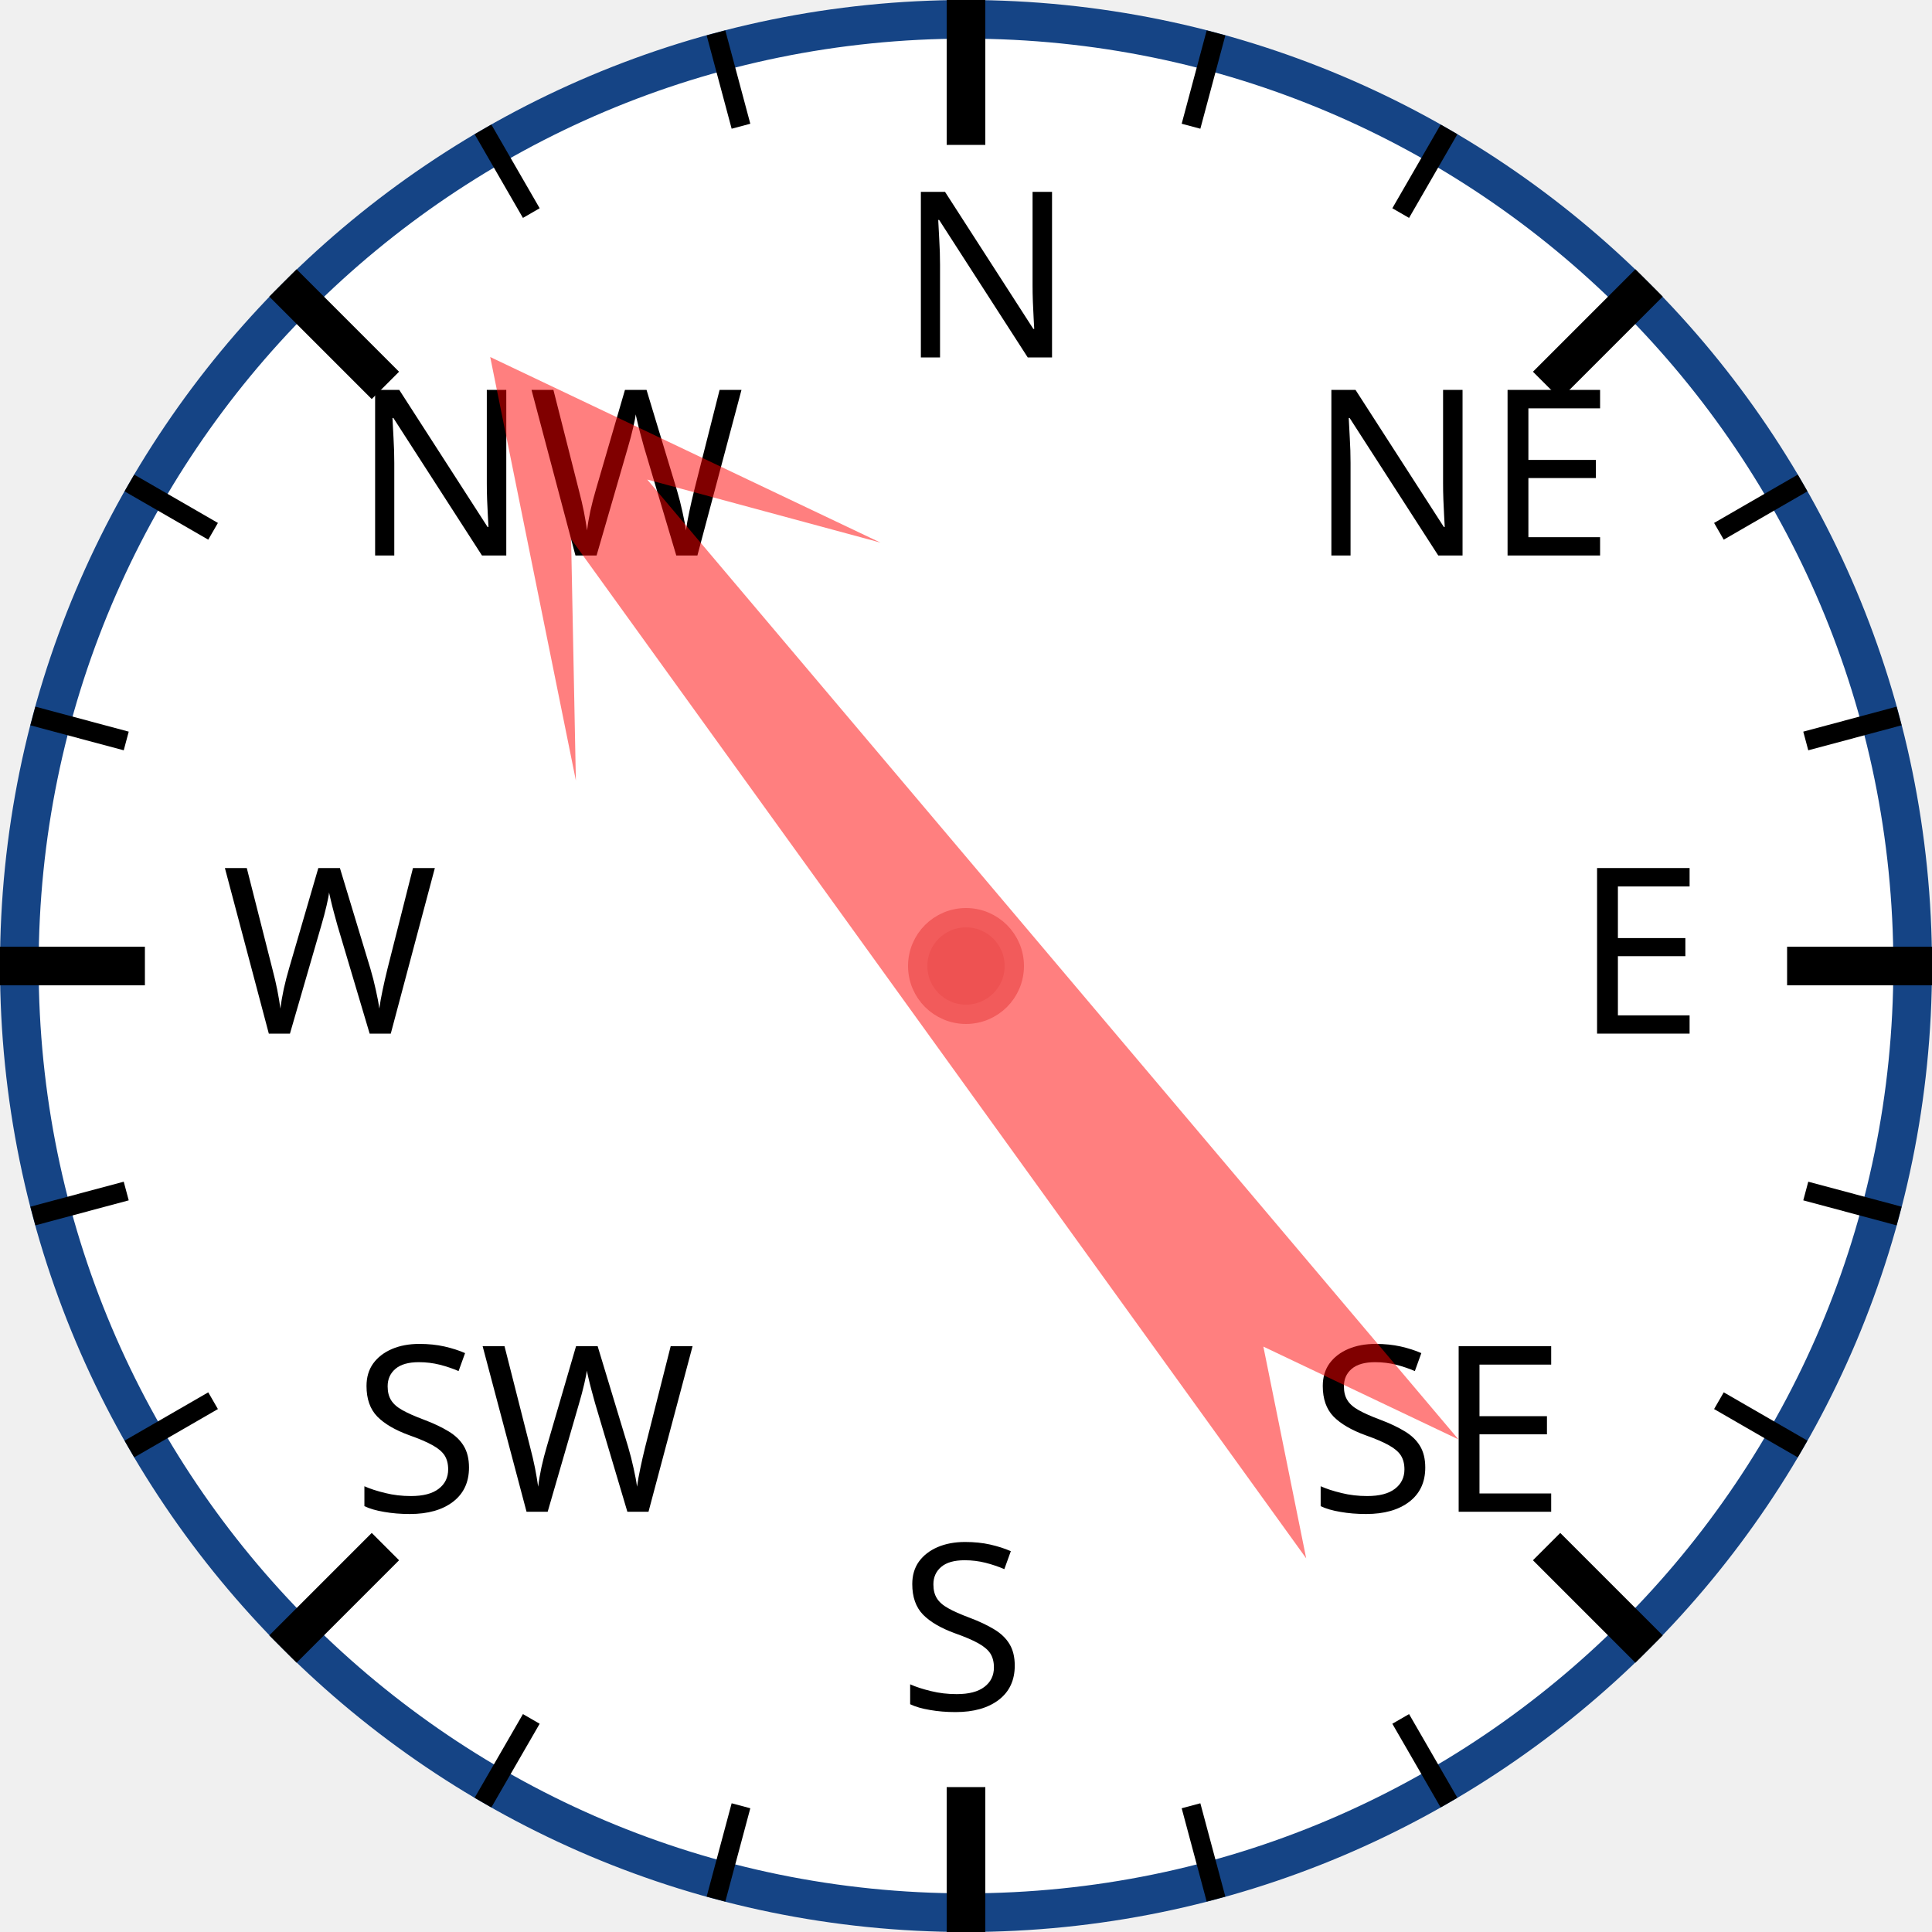
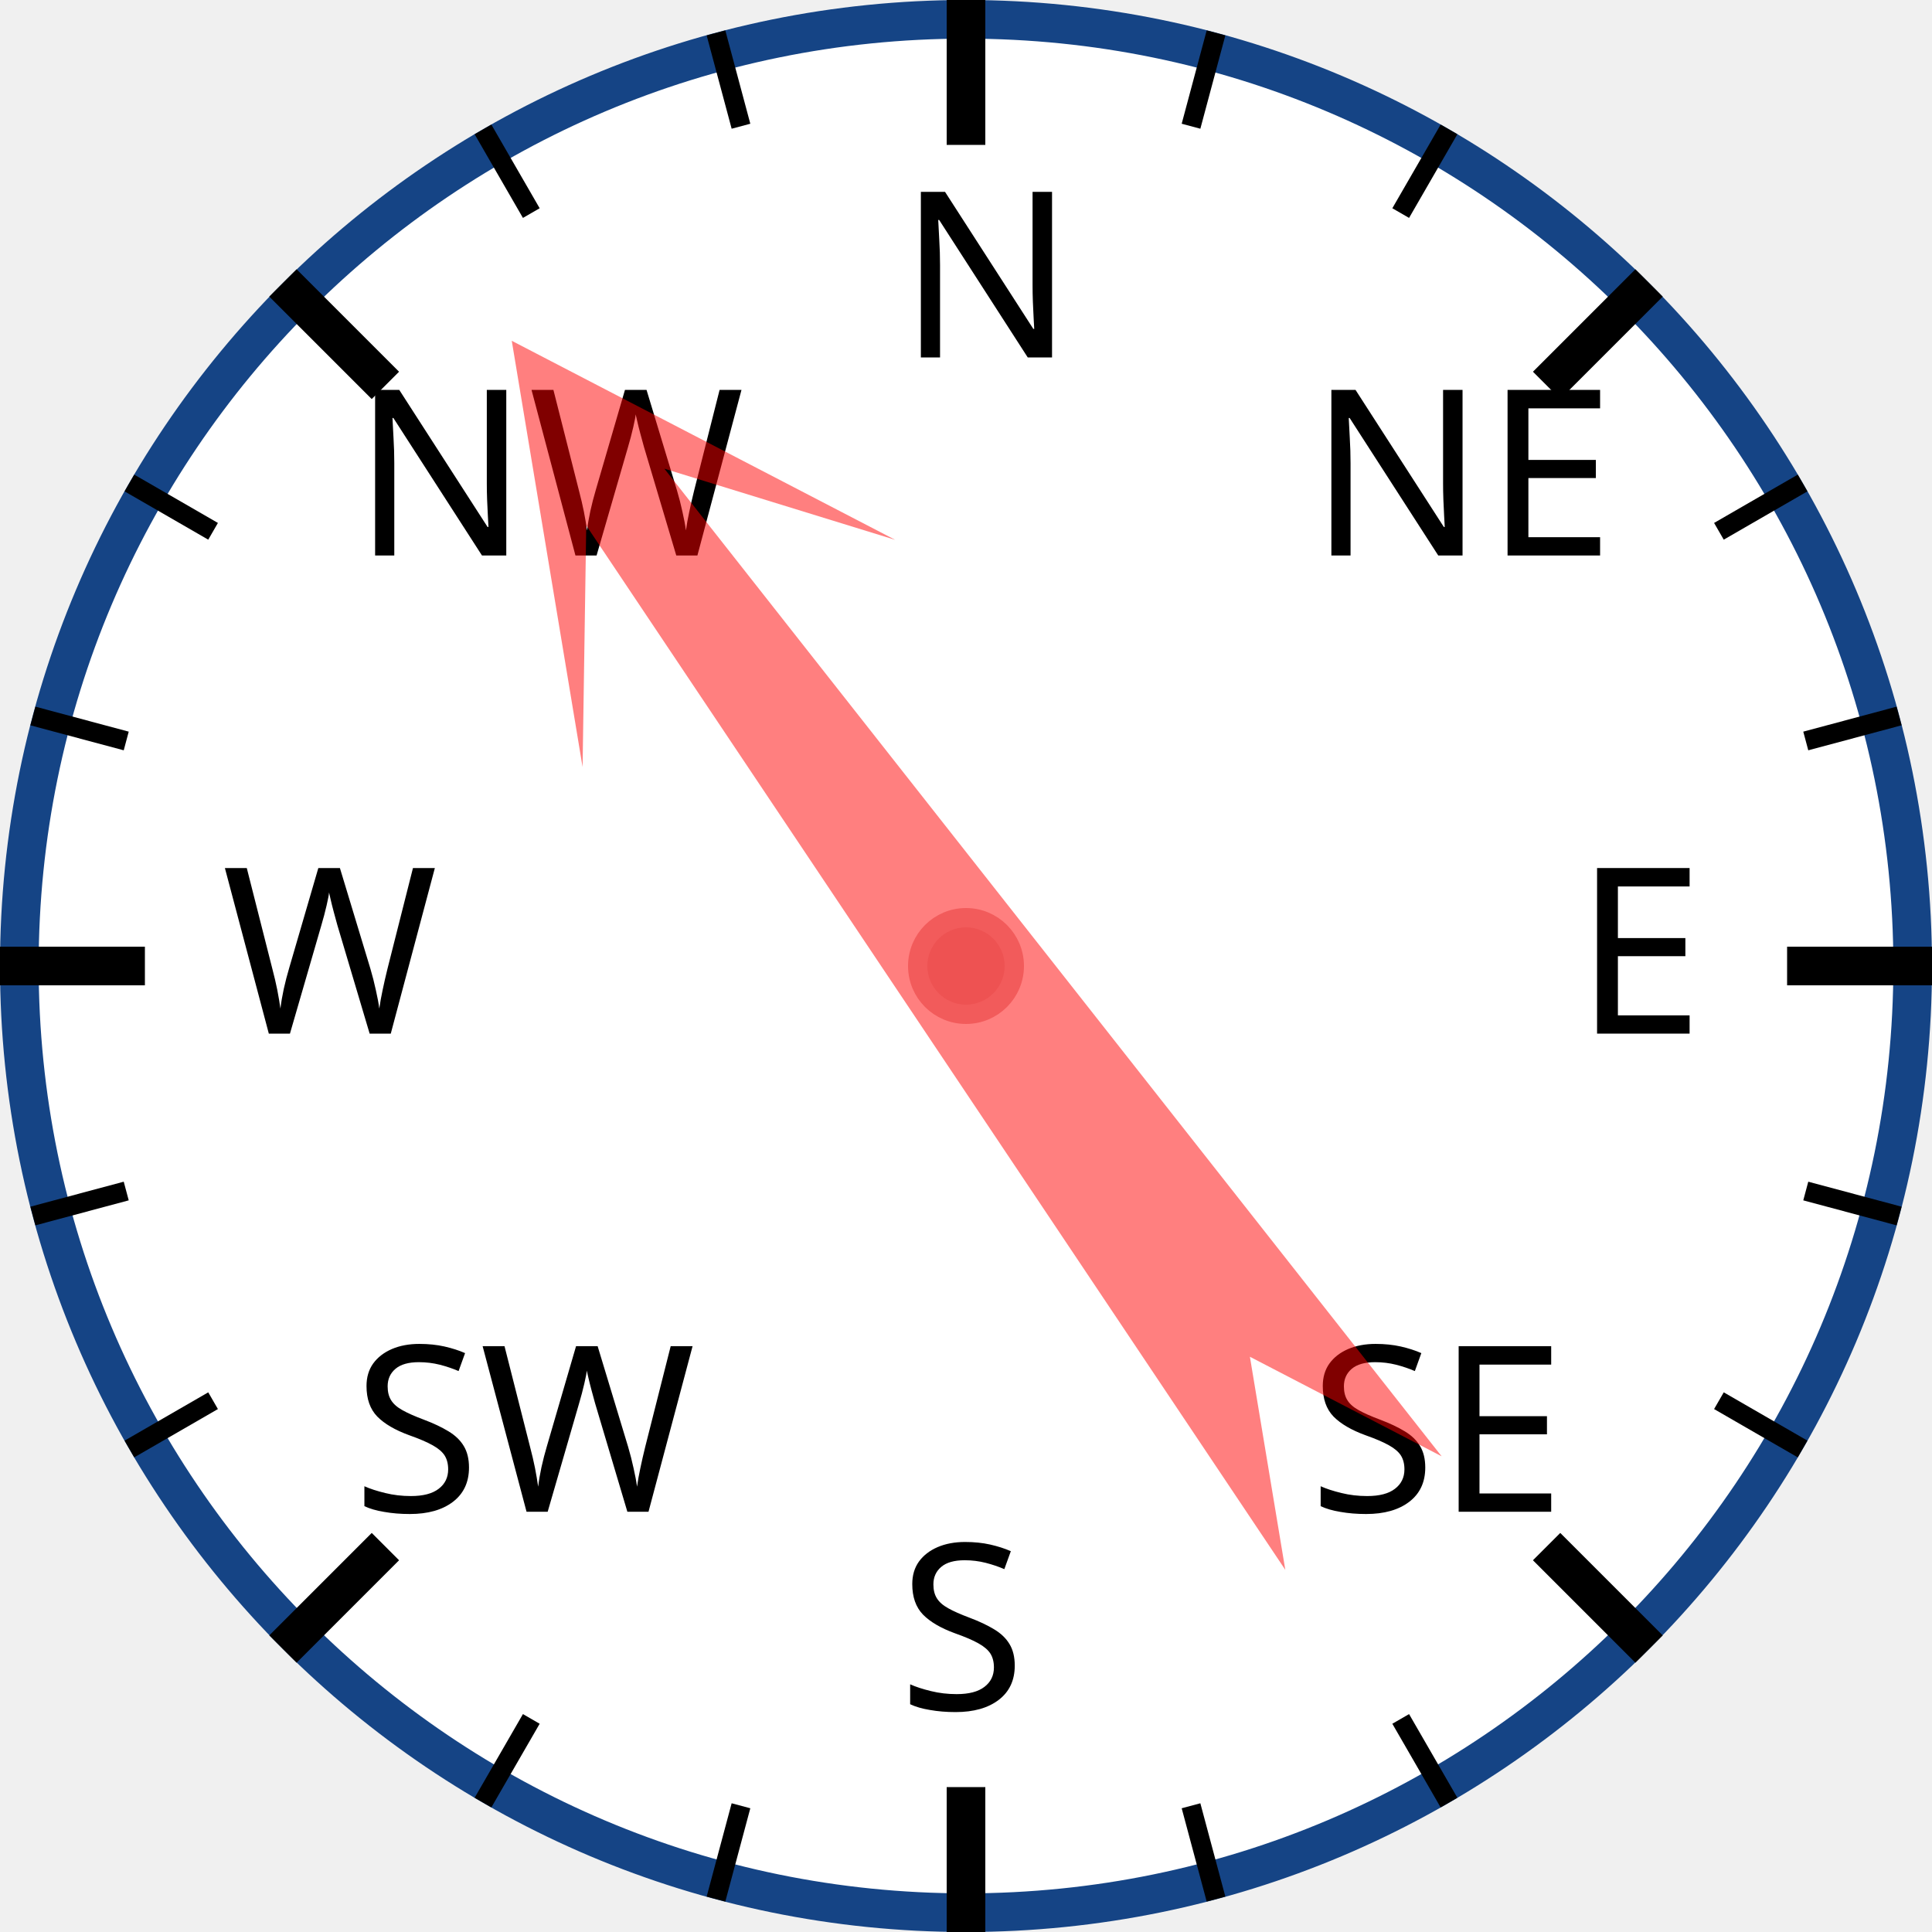
<svg xmlns="http://www.w3.org/2000/svg" width="120px" height="120px" viewBox="0 0 200 200">
  <circle cx="100" cy="100" r="98" style="fill: white; stroke: #154485; stroke-width: 4;" />
  <text x="93.0" y="37.0" style="font-family: sans-serif; font-size: 18pt;">N</text>
  <line x1="100.0" y1="0.0" x2="100.0" y2="15.0" style="stroke: black; stroke-width: 4;" />
  <line x1="74.118" y1="3.407" x2="76.706" y2="13.067" style="stroke: black; stroke-width: 2;" />
  <line x1="50" y1="13.397" x2="55" y2="22.058" style="stroke: black; stroke-width: 2;" />
  <text x="36.503" y="57.503" style="font-family: sans-serif; font-size: 18pt;">NW</text>
  <line x1="29.289" y1="29.289" x2="39.896" y2="39.896" style="stroke: black; stroke-width: 4;" />
  <line x1="13.397" y1="50" x2="22.058" y2="55" style="stroke: black; stroke-width: 2;" />
  <line x1="3.407" y1="74.118" x2="13.067" y2="76.706" style="stroke: black; stroke-width: 2;" />
  <text x="23.0" y="107.0" style="font-family: sans-serif; font-size: 18pt;">W</text>
  <line x1="0.0" y1="100.0" x2="15.0" y2="100.0" style="stroke: black; stroke-width: 4;" />
  <line x1="3.407" y1="125.882" x2="13.067" y2="123.294" style="stroke: black; stroke-width: 2;" />
  <line x1="13.397" y1="150" x2="22.058" y2="145" style="stroke: black; stroke-width: 2;" />
  <text x="36.503" y="156.497" style="font-family: sans-serif; font-size: 18pt;">SW</text>
  <line x1="29.289" y1="170.711" x2="39.896" y2="160.104" style="stroke: black; stroke-width: 4;" />
  <line x1="50" y1="186.603" x2="55" y2="177.942" style="stroke: black; stroke-width: 2;" />
  <line x1="74.118" y1="196.593" x2="76.706" y2="186.933" style="stroke: black; stroke-width: 2;" />
  <text x="93" y="177.0" style="font-family: sans-serif; font-size: 18pt;">S</text>
  <line x1="100" y1="200.0" x2="100" y2="185.0" style="stroke: black; stroke-width: 4;" />
  <line x1="125.882" y1="196.593" x2="123.294" y2="186.933" style="stroke: black; stroke-width: 2;" />
  <line x1="150.0" y1="186.603" x2="145.0" y2="177.942" style="stroke: black; stroke-width: 2;" />
  <text x="135.497" y="156.497" style="font-family: sans-serif; font-size: 18pt;">SE</text>
  <line x1="170.711" y1="170.711" x2="160.104" y2="160.104" style="stroke: black; stroke-width: 4;" />
  <line x1="186.603" y1="150" x2="177.942" y2="145" style="stroke: black; stroke-width: 2;" />
  <line x1="196.593" y1="125.882" x2="186.933" y2="123.294" style="stroke: black; stroke-width: 2;" />
  <text x="163.0" y="107" style="font-family: sans-serif; font-size: 18pt;">E</text>
  <line x1="200.0" y1="100" x2="185.0" y2="100" style="stroke: black; stroke-width: 4;" />
  <line x1="196.593" y1="74.118" x2="186.933" y2="76.706" style="stroke: black; stroke-width: 2;" />
  <line x1="186.603" y1="50" x2="177.942" y2="55" style="stroke: black; stroke-width: 2;" />
  <text x="135.497" y="57.503" style="font-family: sans-serif; font-size: 18pt;">NE</text>
  <line x1="170.711" y1="29.289" x2="160.104" y2="39.896" style="stroke: black; stroke-width: 4;" />
  <line x1="150" y1="13.397" x2="145" y2="22.058" style="stroke: black; stroke-width: 2;" />
  <line x1="125.882" y1="3.407" x2="123.294" y2="13.067" style="stroke: black; stroke-width: 2;" />
-   <polygon points="100 20 120 60 105 40 110 170 100 150 90 170 95 40 80 60" style="fill: red; fill-opacity: 0.5;" transform="rotate(322,100,100)" />
+   <polygon points="100 20 120 60 105 40 110 170 100 150 90 170 95 40 80 60" style="fill: red; fill-opacity: 0.5;" transform="rotate(324,100,100)" />
  <circle cx="100" cy="100" r="5" style="fill: #EE5252; stroke: #F25B5B; stroke-width: 2;" />
</svg>
